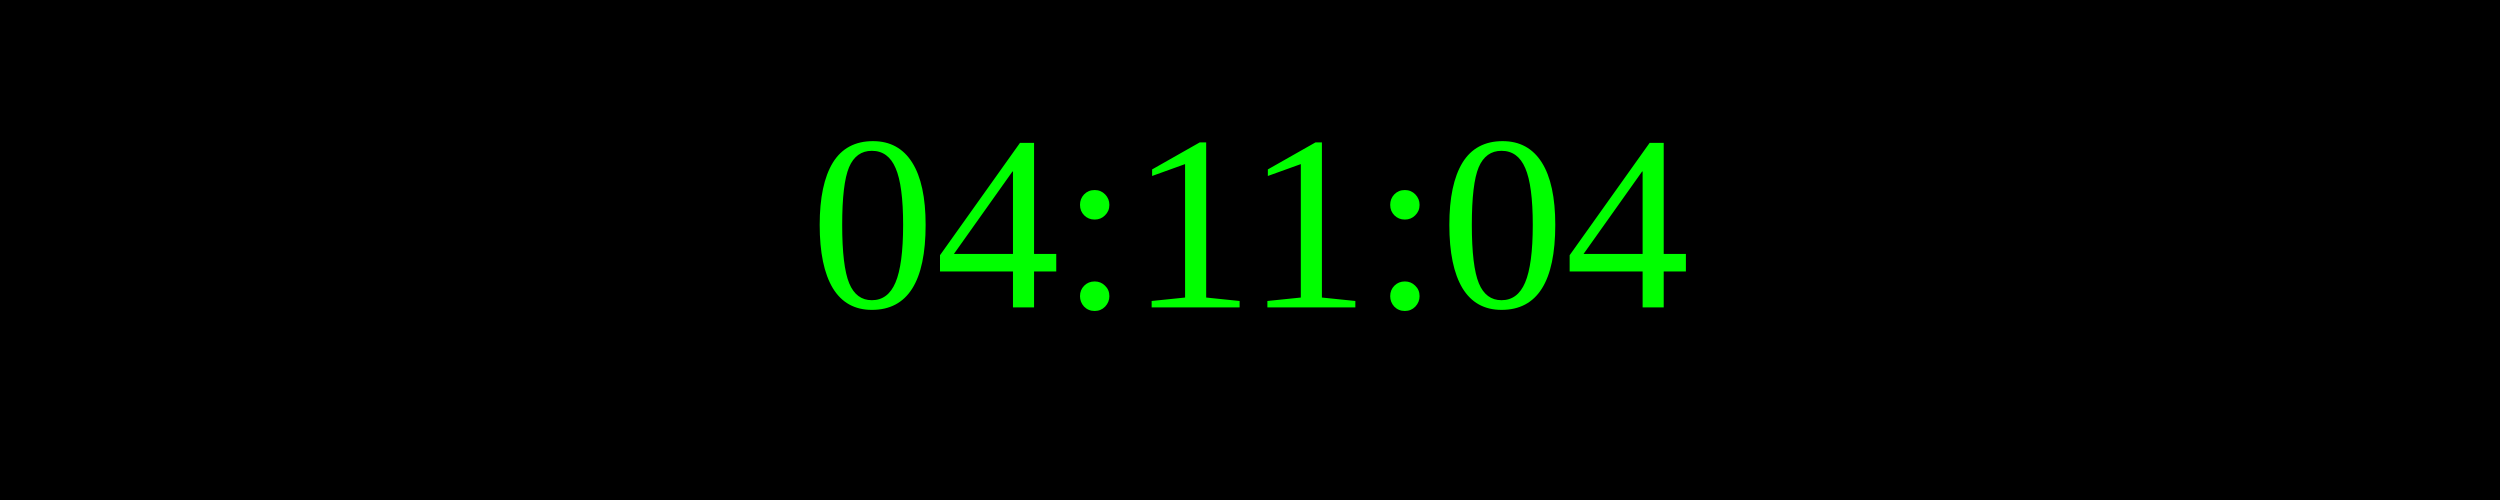
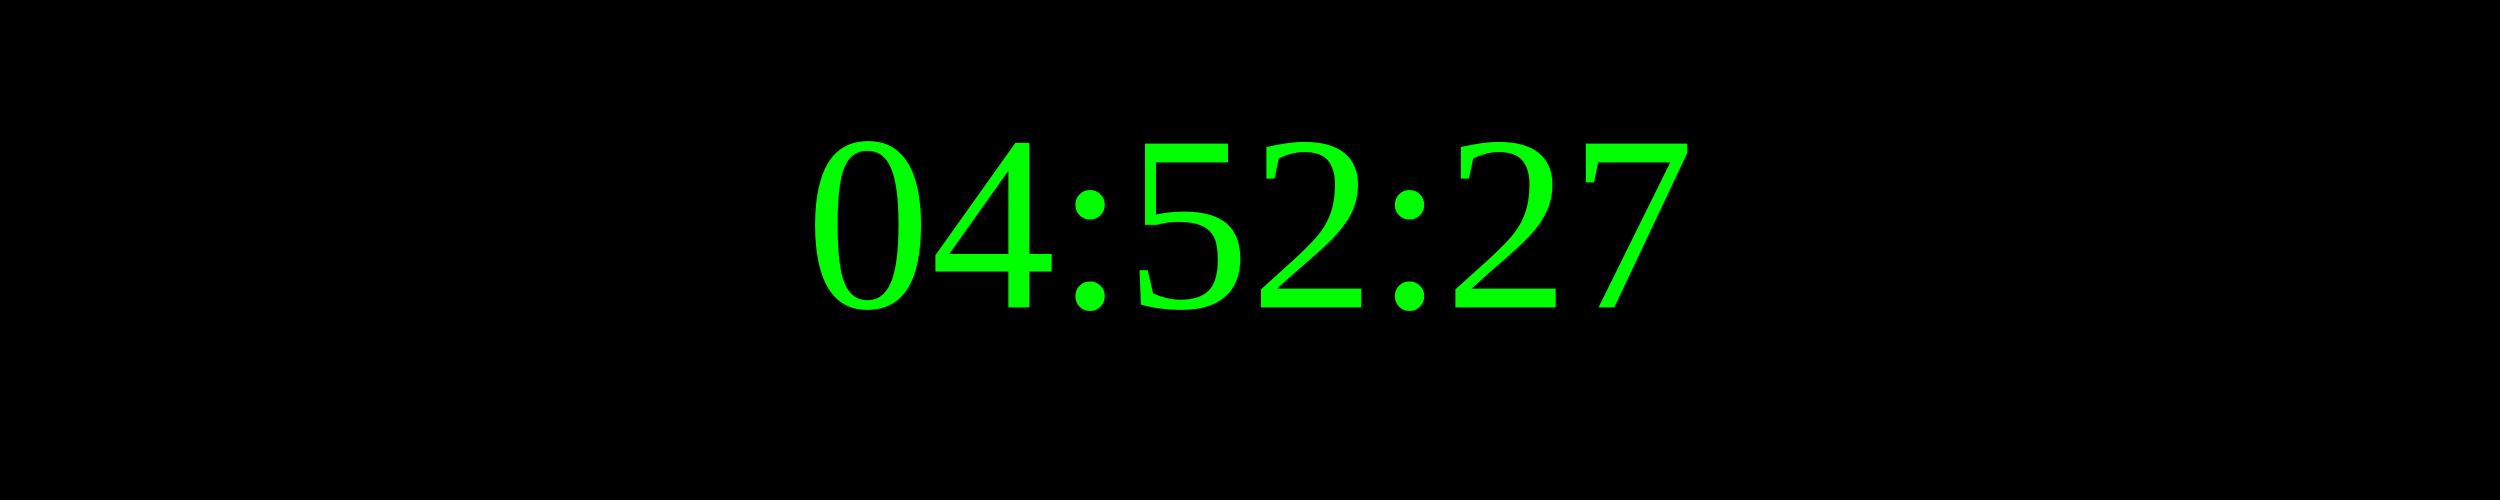
<svg xmlns="http://www.w3.org/2000/svg" width="250" height="50">
  <rect width="100%" height="100%" fill="black" />
  <text x="50%" y="50%" font-size="25" fill="lime" text-anchor="middle" dominant-baseline="middle">
- 04:11:04
+ 04:52:27
</text>
</svg>
